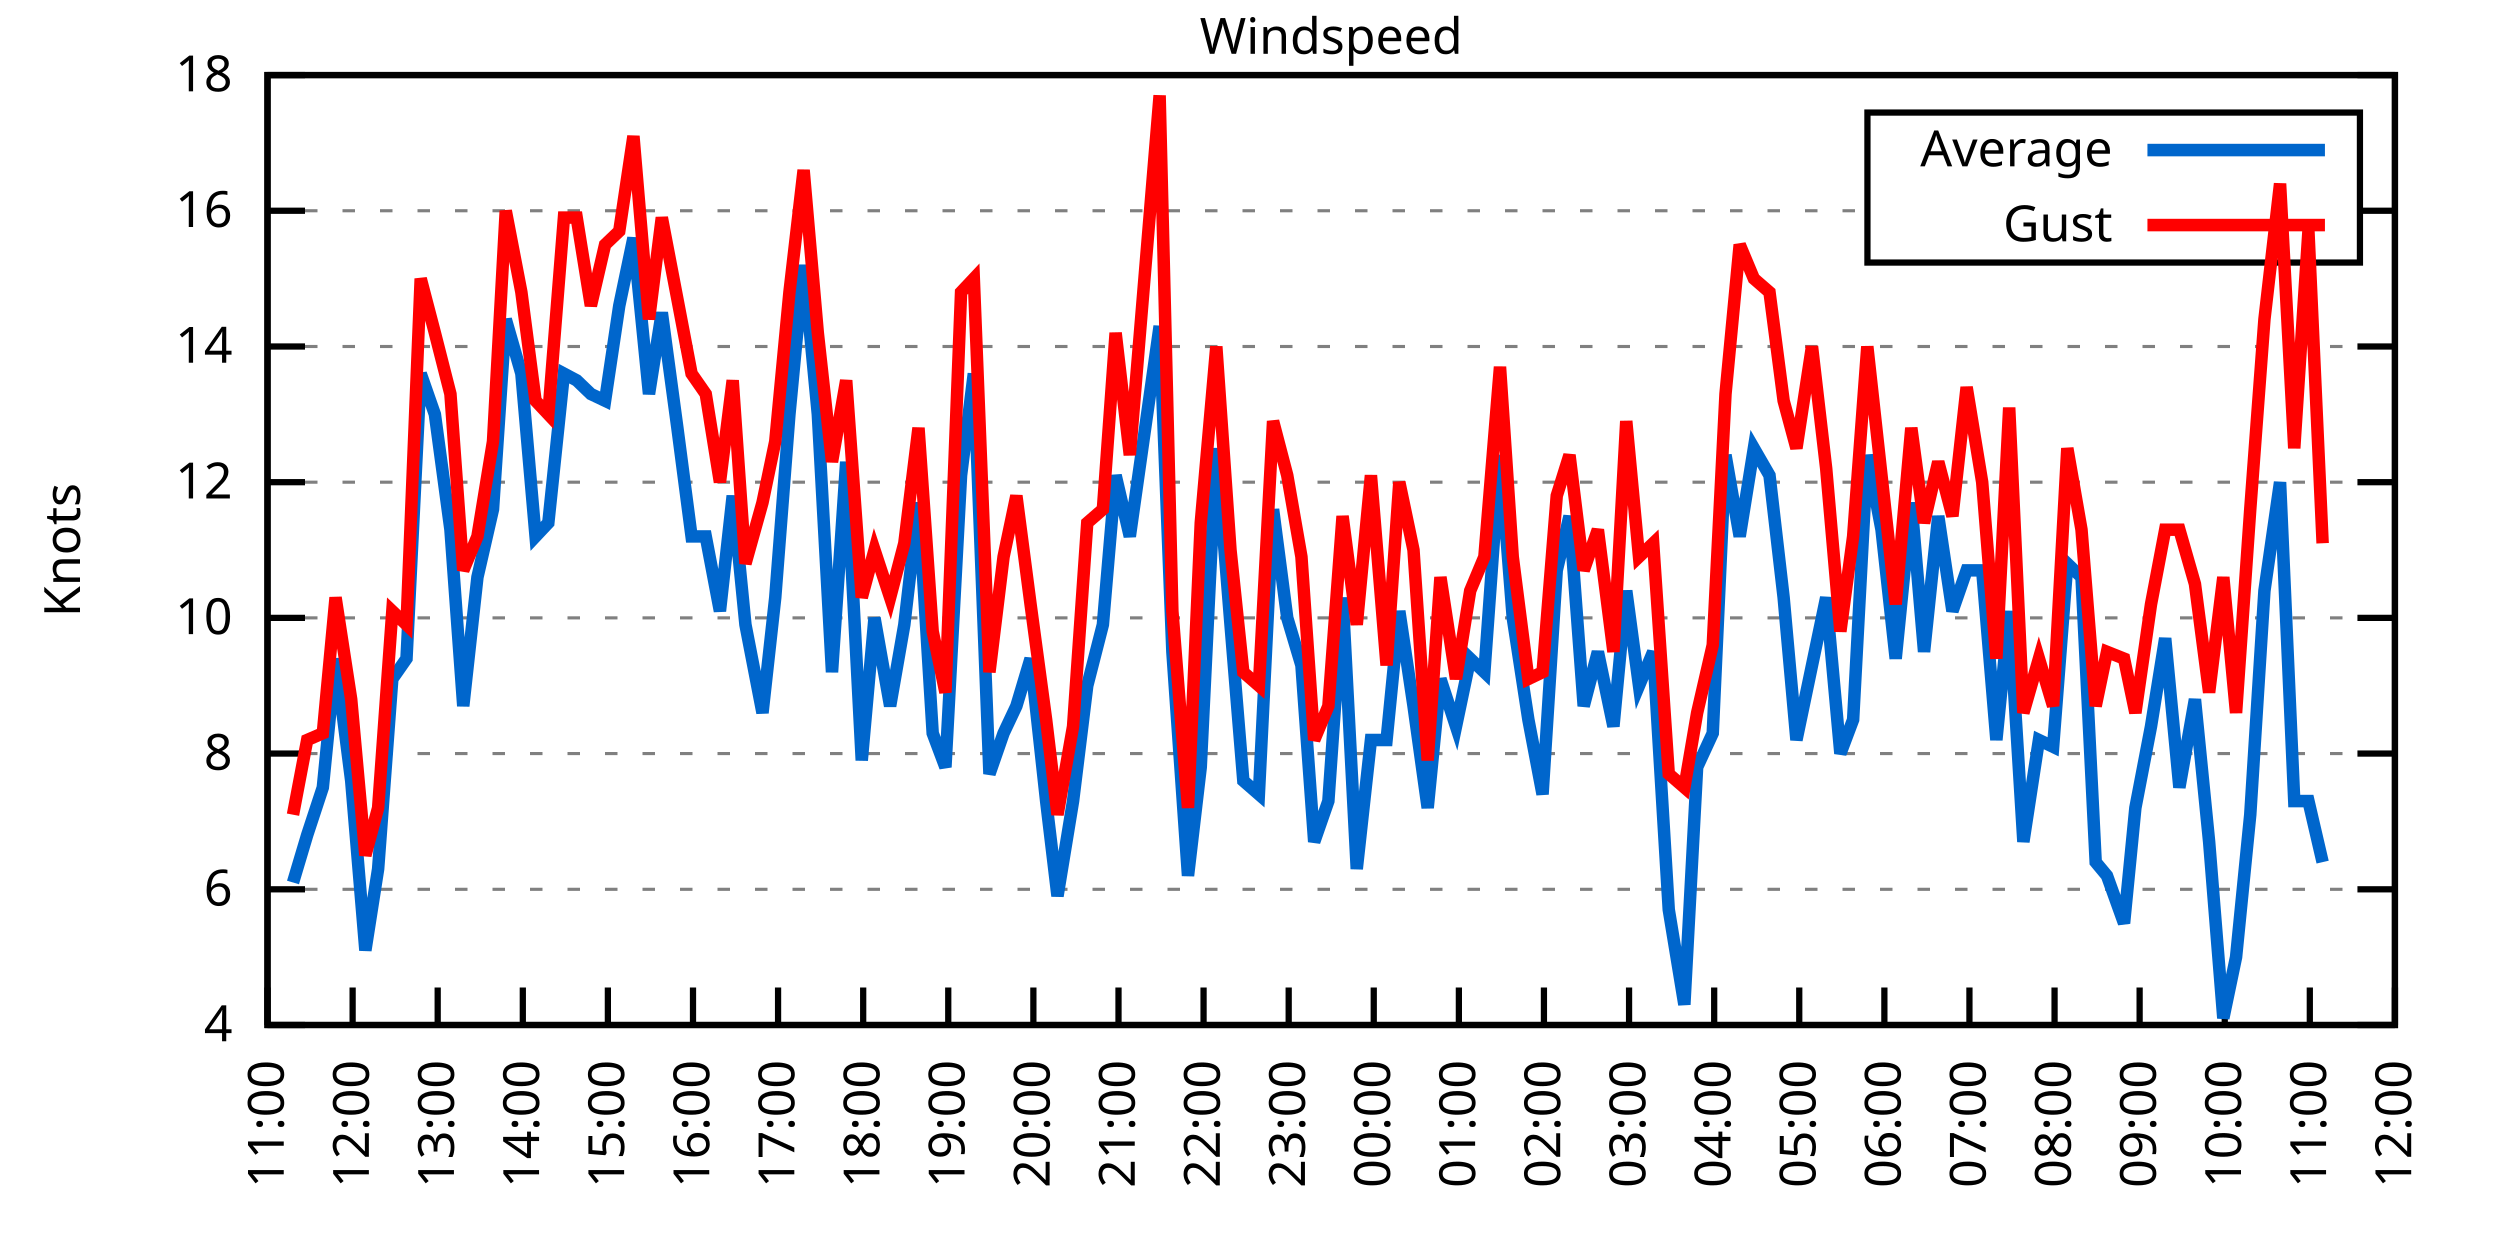
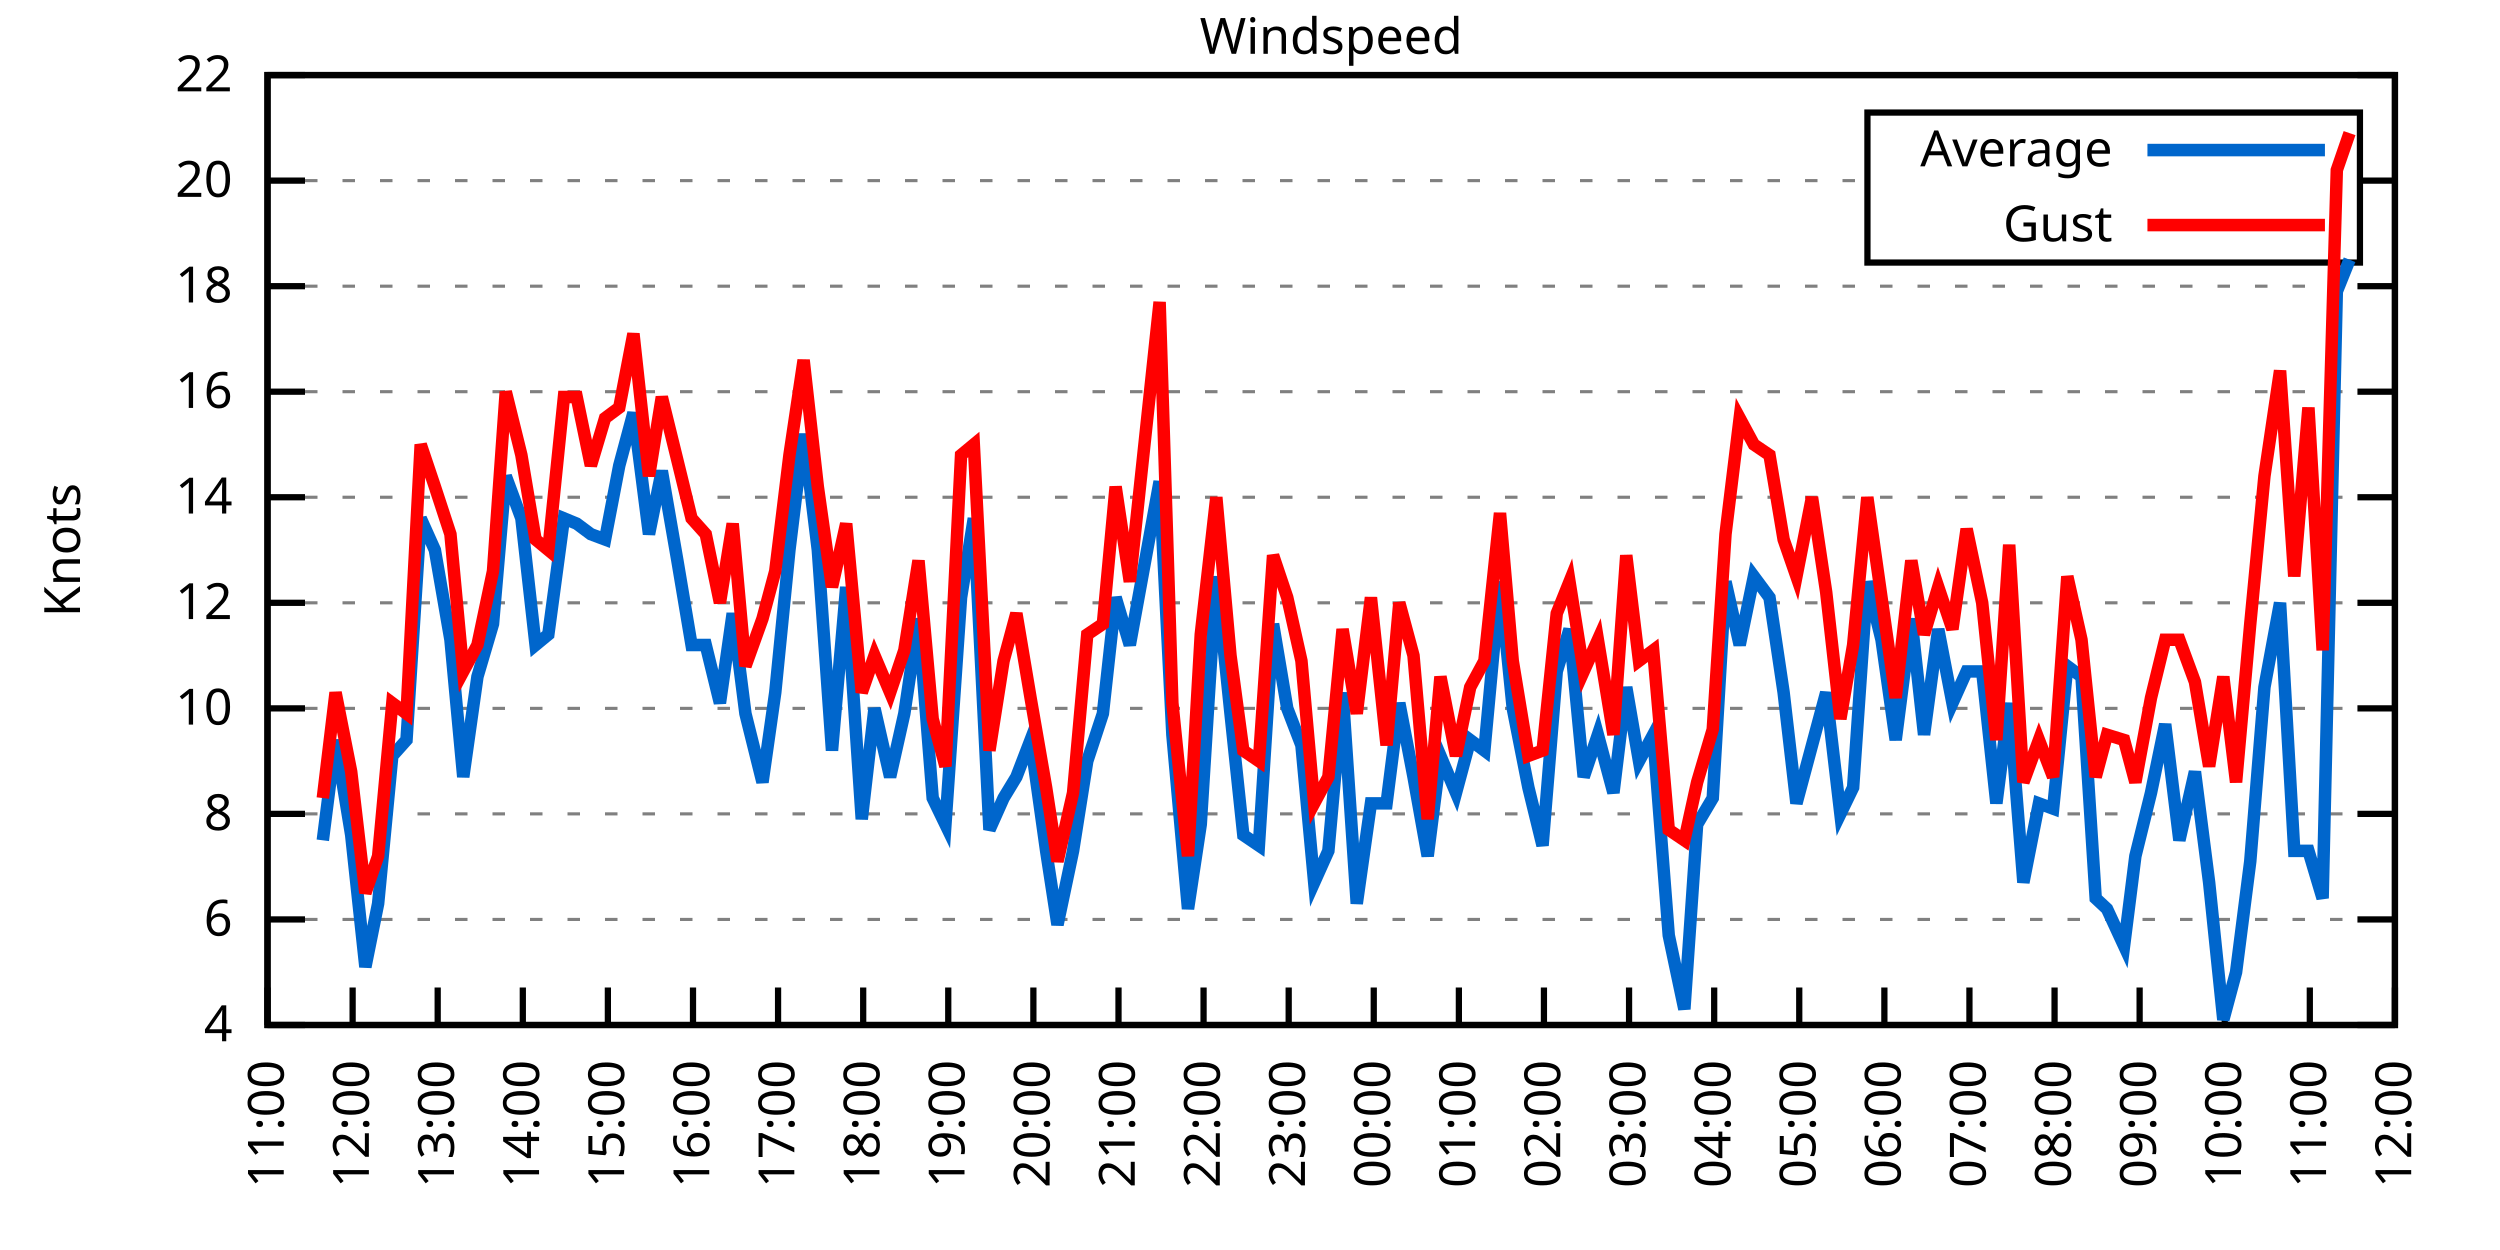
<svg xmlns="http://www.w3.org/2000/svg" xmlns:xlink="http://www.w3.org/1999/xlink" width="400" height="200" viewBox="0 0 400 200">
  <g id="gnuplot_canvas">
    <rect x="0" y="0" width="400" height="200" fill="none" />
    <defs>
      <circle id="gpDot" r="0.5" stroke-width="0.5" stroke="currentColor" />
      <path id="gpPt0" stroke-width="0.333" stroke="currentColor" d="M-1,0 h2 M0,-1 v2" />
      <path id="gpPt1" stroke-width="0.333" stroke="currentColor" d="M-1,-1 L1,1 M1,-1 L-1,1" />
      <path id="gpPt2" stroke-width="0.333" stroke="currentColor" d="M-1,0 L1,0 M0,-1 L0,1 M-1,-1 L1,1 M-1,1 L1,-1" />
      <rect id="gpPt3" stroke-width="0.333" stroke="currentColor" x="-1" y="-1" width="2" height="2" />
      <rect id="gpPt4" stroke-width="0.333" stroke="currentColor" fill="currentColor" x="-1" y="-1" width="2" height="2" />
      <circle id="gpPt5" stroke-width="0.333" stroke="currentColor" cx="0" cy="0" r="1" />
      <use xlink:href="#gpPt5" id="gpPt6" fill="currentColor" stroke="none" />
      <path id="gpPt7" stroke-width="0.333" stroke="currentColor" d="M0,-1.33 L-1.33,0.67 L1.33,0.67 z" />
      <use xlink:href="#gpPt7" id="gpPt8" fill="currentColor" stroke="none" />
      <use xlink:href="#gpPt7" id="gpPt9" stroke="currentColor" transform="rotate(180)" />
      <use xlink:href="#gpPt9" id="gpPt10" fill="currentColor" stroke="none" />
      <use xlink:href="#gpPt3" id="gpPt11" stroke="currentColor" transform="rotate(45)" />
      <use xlink:href="#gpPt11" id="gpPt12" fill="currentColor" stroke="none" />
      <path id="gpPt13" stroke-width="0.333" stroke="currentColor" d="M0,1.330 L1.265,0.411 L0.782,-1.067 L-0.782,-1.076 L-1.265,0.411 z" />
      <use xlink:href="#gpPt13" id="gpPt14" fill="currentColor" stroke="none" />
      <filter id="textbox" filterUnits="objectBoundingBox" x="0" y="0" height="1" width="1">
        <feFlood flood-color="white" flood-opacity="1" result="bgnd" />
        <feComposite in="SourceGraphic" in2="bgnd" operator="atop" />
      </filter>
      <filter id="greybox" filterUnits="objectBoundingBox" x="0" y="0" height="1" width="1">
        <feFlood flood-color="lightgrey" flood-opacity="1" result="grey" />
        <feComposite in="SourceGraphic" in2="grey" operator="atop" />
      </filter>
    </defs>
    <g fill="none" color="white" stroke="currentColor" stroke-width="1.00" stroke-linecap="butt" stroke-linejoin="miter">
</g>
    <g fill="none" color="black" stroke="currentColor" stroke-width="1.00" stroke-linecap="butt" stroke-linejoin="miter">
      <g stroke="none" shape-rendering="crispEdges">
        <polygon fill="rgb(255, 255, 255)" points="42.80,164.00 383.18,164.00 383.18,12.02 42.80,12.02 " />
      </g>
    </g>
    <g fill="none" color="black" stroke="currentColor" stroke-width="1.00" stroke-linecap="butt" stroke-linejoin="miter">
</g>
    <g fill="none" color="black" stroke="black" stroke-width="0.50" stroke-linecap="butt" stroke-linejoin="miter">
</g>
    <g fill="none" color="gray" stroke="currentColor" stroke-width="0.50" stroke-linecap="butt" stroke-linejoin="miter">
      <path stroke="gray" stroke-dasharray="2,4" class="gridline" d="M42.80,164.00 L383.19,164.00  " />
    </g>
    <g fill="none" color="gray" stroke="gray" stroke-width="1.00" stroke-linecap="butt" stroke-linejoin="miter">
</g>
    <g fill="none" color="black" stroke="currentColor" stroke-width="1.00" stroke-linecap="butt" stroke-linejoin="miter">
      <path stroke="black" d="M42.80,164.00 L48.80,164.00 M383.19,164.00 L377.19,164.00  " />
      <g transform="translate(37.20,166.60)" stroke="none" fill="black" font-family="Sans" font-size="8.00" text-anchor="end">
        <text>
          <tspan font-family="Sans"> 4</tspan>
        </text>
      </g>
    </g>
    <g fill="none" color="black" stroke="currentColor" stroke-width="1.00" stroke-linecap="butt" stroke-linejoin="miter">
</g>
    <g fill="none" color="black" stroke="black" stroke-width="0.50" stroke-linecap="butt" stroke-linejoin="miter">
</g>
    <g fill="none" color="gray" stroke="currentColor" stroke-width="0.50" stroke-linecap="butt" stroke-linejoin="miter">
-       <path stroke="gray" stroke-dasharray="2,4" class="gridline" d="M42.80,142.29 L383.19,142.29  " />
-     </g>
-     <g fill="none" color="gray" stroke="gray" stroke-width="1.00" stroke-linecap="butt" stroke-linejoin="miter">
- </g>
-     <g fill="none" color="black" stroke="currentColor" stroke-width="1.00" stroke-linecap="butt" stroke-linejoin="miter">
-       <path stroke="black" d="M42.80,142.29 L48.80,142.29 M383.19,142.29 L377.19,142.29  " />
-       <g transform="translate(37.20,144.89)" stroke="none" fill="black" font-family="Sans" font-size="8.00" text-anchor="end">
+       <path stroke="gray" stroke-dasharray="2,4" class="gridline" d="M42.80,147.11 L383.19,147.11  " />
+     </g>
+     <g fill="none" color="gray" stroke="gray" stroke-width="1.00" stroke-linecap="butt" stroke-linejoin="miter">
+ </g>
+     <g fill="none" color="black" stroke="currentColor" stroke-width="1.00" stroke-linecap="butt" stroke-linejoin="miter">
+       <path stroke="black" d="M42.80,147.11 L48.80,147.11 M383.19,147.11 L377.19,147.11  " />
+       <g transform="translate(37.20,149.71)" stroke="none" fill="black" font-family="Sans" font-size="8.00" text-anchor="end">
        <text>
          <tspan font-family="Sans"> 6</tspan>
        </text>
      </g>
    </g>
    <g fill="none" color="black" stroke="currentColor" stroke-width="1.00" stroke-linecap="butt" stroke-linejoin="miter">
</g>
    <g fill="none" color="black" stroke="black" stroke-width="0.50" stroke-linecap="butt" stroke-linejoin="miter">
</g>
    <g fill="none" color="gray" stroke="currentColor" stroke-width="0.50" stroke-linecap="butt" stroke-linejoin="miter">
-       <path stroke="gray" stroke-dasharray="2,4" class="gridline" d="M42.80,120.57 L383.19,120.57  " />
-     </g>
-     <g fill="none" color="gray" stroke="gray" stroke-width="1.00" stroke-linecap="butt" stroke-linejoin="miter">
- </g>
-     <g fill="none" color="black" stroke="currentColor" stroke-width="1.00" stroke-linecap="butt" stroke-linejoin="miter">
-       <path stroke="black" d="M42.80,120.57 L48.80,120.57 M383.19,120.57 L377.19,120.57  " />
-       <g transform="translate(37.20,123.17)" stroke="none" fill="black" font-family="Sans" font-size="8.00" text-anchor="end">
+       <path stroke="gray" stroke-dasharray="2,4" class="gridline" d="M42.80,130.22 L383.19,130.22  " />
+     </g>
+     <g fill="none" color="gray" stroke="gray" stroke-width="1.00" stroke-linecap="butt" stroke-linejoin="miter">
+ </g>
+     <g fill="none" color="black" stroke="currentColor" stroke-width="1.00" stroke-linecap="butt" stroke-linejoin="miter">
+       <path stroke="black" d="M42.80,130.22 L48.80,130.22 M383.19,130.22 L377.19,130.22  " />
+       <g transform="translate(37.20,132.82)" stroke="none" fill="black" font-family="Sans" font-size="8.00" text-anchor="end">
        <text>
          <tspan font-family="Sans"> 8</tspan>
        </text>
      </g>
    </g>
    <g fill="none" color="black" stroke="currentColor" stroke-width="1.00" stroke-linecap="butt" stroke-linejoin="miter">
</g>
    <g fill="none" color="black" stroke="black" stroke-width="0.50" stroke-linecap="butt" stroke-linejoin="miter">
</g>
    <g fill="none" color="gray" stroke="currentColor" stroke-width="0.50" stroke-linecap="butt" stroke-linejoin="miter">
-       <path stroke="gray" stroke-dasharray="2,4" class="gridline" d="M42.80,98.86 L383.19,98.86  " />
-     </g>
-     <g fill="none" color="gray" stroke="gray" stroke-width="1.00" stroke-linecap="butt" stroke-linejoin="miter">
- </g>
-     <g fill="none" color="black" stroke="currentColor" stroke-width="1.00" stroke-linecap="butt" stroke-linejoin="miter">
-       <path stroke="black" d="M42.80,98.86 L48.80,98.86 M383.19,98.86 L377.19,98.86  " />
-       <g transform="translate(37.20,101.46)" stroke="none" fill="black" font-family="Sans" font-size="8.00" text-anchor="end">
+       <path stroke="gray" stroke-dasharray="2,4" class="gridline" d="M42.80,113.34 L383.19,113.34  " />
+     </g>
+     <g fill="none" color="gray" stroke="gray" stroke-width="1.00" stroke-linecap="butt" stroke-linejoin="miter">
+ </g>
+     <g fill="none" color="black" stroke="currentColor" stroke-width="1.00" stroke-linecap="butt" stroke-linejoin="miter">
+       <path stroke="black" d="M42.80,113.34 L48.80,113.34 M383.19,113.34 L377.19,113.34  " />
+       <g transform="translate(37.20,115.94)" stroke="none" fill="black" font-family="Sans" font-size="8.00" text-anchor="end">
        <text>
          <tspan font-family="Sans"> 10</tspan>
        </text>
      </g>
    </g>
    <g fill="none" color="black" stroke="currentColor" stroke-width="1.00" stroke-linecap="butt" stroke-linejoin="miter">
</g>
    <g fill="none" color="black" stroke="black" stroke-width="0.50" stroke-linecap="butt" stroke-linejoin="miter">
</g>
    <g fill="none" color="gray" stroke="currentColor" stroke-width="0.50" stroke-linecap="butt" stroke-linejoin="miter">
-       <path stroke="gray" stroke-dasharray="2,4" class="gridline" d="M42.80,77.15 L383.19,77.15  " />
-     </g>
-     <g fill="none" color="gray" stroke="gray" stroke-width="1.00" stroke-linecap="butt" stroke-linejoin="miter">
- </g>
-     <g fill="none" color="black" stroke="currentColor" stroke-width="1.00" stroke-linecap="butt" stroke-linejoin="miter">
-       <path stroke="black" d="M42.80,77.15 L48.80,77.15 M383.19,77.15 L377.19,77.15  " />
-       <g transform="translate(37.20,79.75)" stroke="none" fill="black" font-family="Sans" font-size="8.00" text-anchor="end">
+       <path stroke="gray" stroke-dasharray="2,4" class="gridline" d="M42.80,96.45 L383.19,96.45  " />
+     </g>
+     <g fill="none" color="gray" stroke="gray" stroke-width="1.00" stroke-linecap="butt" stroke-linejoin="miter">
+ </g>
+     <g fill="none" color="black" stroke="currentColor" stroke-width="1.00" stroke-linecap="butt" stroke-linejoin="miter">
+       <path stroke="black" d="M42.80,96.45 L48.80,96.45 M383.19,96.45 L377.19,96.45  " />
+       <g transform="translate(37.20,99.05)" stroke="none" fill="black" font-family="Sans" font-size="8.00" text-anchor="end">
        <text>
          <tspan font-family="Sans"> 12</tspan>
        </text>
      </g>
    </g>
    <g fill="none" color="black" stroke="currentColor" stroke-width="1.00" stroke-linecap="butt" stroke-linejoin="miter">
</g>
    <g fill="none" color="black" stroke="black" stroke-width="0.50" stroke-linecap="butt" stroke-linejoin="miter">
</g>
    <g fill="none" color="gray" stroke="currentColor" stroke-width="0.50" stroke-linecap="butt" stroke-linejoin="miter">
-       <path stroke="gray" stroke-dasharray="2,4" class="gridline" d="M42.80,55.44 L383.19,55.44  " />
-     </g>
-     <g fill="none" color="gray" stroke="gray" stroke-width="1.00" stroke-linecap="butt" stroke-linejoin="miter">
- </g>
-     <g fill="none" color="black" stroke="currentColor" stroke-width="1.00" stroke-linecap="butt" stroke-linejoin="miter">
-       <path stroke="black" d="M42.80,55.44 L48.80,55.44 M383.19,55.44 L377.19,55.44  " />
-       <g transform="translate(37.20,58.04)" stroke="none" fill="black" font-family="Sans" font-size="8.00" text-anchor="end">
+       <path stroke="gray" stroke-dasharray="2,4" class="gridline" d="M42.80,79.56 L383.19,79.56  " />
+     </g>
+     <g fill="none" color="gray" stroke="gray" stroke-width="1.00" stroke-linecap="butt" stroke-linejoin="miter">
+ </g>
+     <g fill="none" color="black" stroke="currentColor" stroke-width="1.00" stroke-linecap="butt" stroke-linejoin="miter">
+       <path stroke="black" d="M42.80,79.56 L48.80,79.56 M383.19,79.56 L377.19,79.56  " />
+       <g transform="translate(37.20,82.16)" stroke="none" fill="black" font-family="Sans" font-size="8.00" text-anchor="end">
        <text>
          <tspan font-family="Sans"> 14</tspan>
        </text>
      </g>
    </g>
    <g fill="none" color="black" stroke="currentColor" stroke-width="1.00" stroke-linecap="butt" stroke-linejoin="miter">
</g>
    <g fill="none" color="black" stroke="black" stroke-width="0.50" stroke-linecap="butt" stroke-linejoin="miter">
</g>
    <g fill="none" color="gray" stroke="currentColor" stroke-width="0.50" stroke-linecap="butt" stroke-linejoin="miter">
-       <path stroke="gray" stroke-dasharray="2,4" class="gridline" d="M42.80,33.72 L298.79,33.72 M377.59,33.72 L383.19,33.72  " />
-     </g>
-     <g fill="none" color="gray" stroke="gray" stroke-width="1.00" stroke-linecap="butt" stroke-linejoin="miter">
- </g>
-     <g fill="none" color="black" stroke="currentColor" stroke-width="1.00" stroke-linecap="butt" stroke-linejoin="miter">
-       <path stroke="black" d="M42.80,33.72 L48.80,33.72 M383.19,33.72 L377.19,33.72  " />
-       <g transform="translate(37.20,36.32)" stroke="none" fill="black" font-family="Sans" font-size="8.00" text-anchor="end">
+       <path stroke="gray" stroke-dasharray="2,4" class="gridline" d="M42.80,62.67 L383.19,62.67  " />
+     </g>
+     <g fill="none" color="gray" stroke="gray" stroke-width="1.00" stroke-linecap="butt" stroke-linejoin="miter">
+ </g>
+     <g fill="none" color="black" stroke="currentColor" stroke-width="1.00" stroke-linecap="butt" stroke-linejoin="miter">
+       <path stroke="black" d="M42.80,62.67 L48.80,62.67 M383.19,62.67 L377.19,62.67  " />
+       <g transform="translate(37.20,65.27)" stroke="none" fill="black" font-family="Sans" font-size="8.00" text-anchor="end">
        <text>
          <tspan font-family="Sans"> 16</tspan>
+         </text>
+       </g>
+     </g>
+     <g fill="none" color="black" stroke="currentColor" stroke-width="1.00" stroke-linecap="butt" stroke-linejoin="miter">
+ </g>
+     <g fill="none" color="black" stroke="black" stroke-width="0.50" stroke-linecap="butt" stroke-linejoin="miter">
+ </g>
+     <g fill="none" color="gray" stroke="currentColor" stroke-width="0.50" stroke-linecap="butt" stroke-linejoin="miter">
+       <path stroke="gray" stroke-dasharray="2,4" class="gridline" d="M42.80,45.79 L383.19,45.79  " />
+     </g>
+     <g fill="none" color="gray" stroke="gray" stroke-width="1.00" stroke-linecap="butt" stroke-linejoin="miter">
+ </g>
+     <g fill="none" color="black" stroke="currentColor" stroke-width="1.00" stroke-linecap="butt" stroke-linejoin="miter">
+       <path stroke="black" d="M42.80,45.79 L48.80,45.79 M383.19,45.79 L377.19,45.79  " />
+       <g transform="translate(37.20,48.39)" stroke="none" fill="black" font-family="Sans" font-size="8.00" text-anchor="end">
+         <text>
+           <tspan font-family="Sans"> 18</tspan>
+         </text>
+       </g>
+     </g>
+     <g fill="none" color="black" stroke="currentColor" stroke-width="1.00" stroke-linecap="butt" stroke-linejoin="miter">
+ </g>
+     <g fill="none" color="black" stroke="black" stroke-width="0.50" stroke-linecap="butt" stroke-linejoin="miter">
+ </g>
+     <g fill="none" color="gray" stroke="currentColor" stroke-width="0.50" stroke-linecap="butt" stroke-linejoin="miter">
+       <path stroke="gray" stroke-dasharray="2,4" class="gridline" d="M42.80,28.90 L298.79,28.90 M377.59,28.90 L383.19,28.90  " />
+     </g>
+     <g fill="none" color="gray" stroke="gray" stroke-width="1.00" stroke-linecap="butt" stroke-linejoin="miter">
+ </g>
+     <g fill="none" color="black" stroke="currentColor" stroke-width="1.00" stroke-linecap="butt" stroke-linejoin="miter">
+       <path stroke="black" d="M42.80,28.90 L48.80,28.90 M383.19,28.90 L377.19,28.90  " />
+       <g transform="translate(37.20,31.50)" stroke="none" fill="black" font-family="Sans" font-size="8.00" text-anchor="end">
+         <text>
+           <tspan font-family="Sans"> 20</tspan>
        </text>
      </g>
    </g>
    <g fill="none" color="black" stroke="currentColor" stroke-width="1.00" stroke-linecap="butt" stroke-linejoin="miter">
</g>
    <g fill="none" color="black" stroke="black" stroke-width="0.50" stroke-linecap="butt" stroke-linejoin="miter">
</g>
    <g fill="none" color="gray" stroke="currentColor" stroke-width="0.50" stroke-linecap="butt" stroke-linejoin="miter">
      <path stroke="gray" stroke-dasharray="2,4" class="gridline" d="M42.80,12.01 L383.19,12.01  " />
    </g>
    <g fill="none" color="gray" stroke="gray" stroke-width="1.00" stroke-linecap="butt" stroke-linejoin="miter">
</g>
    <g fill="none" color="black" stroke="currentColor" stroke-width="1.00" stroke-linecap="butt" stroke-linejoin="miter">
      <path stroke="black" d="M42.80,12.01 L48.80,12.01 M383.19,12.01 L377.19,12.01  " />
      <g transform="translate(37.20,14.61)" stroke="none" fill="black" font-family="Sans" font-size="8.00" text-anchor="end">
        <text>
-           <tspan font-family="Sans"> 18</tspan>
+           <tspan font-family="Sans"> 22</tspan>
        </text>
      </g>
    </g>
    <g fill="none" color="black" stroke="currentColor" stroke-width="1.00" stroke-linecap="butt" stroke-linejoin="miter">
      <path stroke="black" d="M42.80,164.00 L42.80,158.00  " />
      <g transform="translate(45.40,169.60) rotate(270.00)" stroke="none" fill="black" font-family="Sans" font-size="8.00" text-anchor="end">
        <text>
          <tspan font-family="Sans">11:00</tspan>
        </text>
      </g>
    </g>
    <g fill="none" color="black" stroke="currentColor" stroke-width="1.00" stroke-linecap="butt" stroke-linejoin="miter">
      <path stroke="black" d="M56.42,164.00 L56.42,158.00  " />
      <g transform="translate(59.02,169.60) rotate(270.00)" stroke="none" fill="black" font-family="Sans" font-size="8.00" text-anchor="end">
        <text>
          <tspan font-family="Sans">12:00</tspan>
        </text>
      </g>
    </g>
    <g fill="none" color="black" stroke="currentColor" stroke-width="1.00" stroke-linecap="butt" stroke-linejoin="miter">
      <path stroke="black" d="M70.03,164.00 L70.03,158.00  " />
      <g transform="translate(72.63,169.60) rotate(270.00)" stroke="none" fill="black" font-family="Sans" font-size="8.00" text-anchor="end">
        <text>
          <tspan font-family="Sans">13:00</tspan>
        </text>
      </g>
    </g>
    <g fill="none" color="black" stroke="currentColor" stroke-width="1.00" stroke-linecap="butt" stroke-linejoin="miter">
      <path stroke="black" d="M83.65,164.00 L83.65,158.00  " />
      <g transform="translate(86.25,169.60) rotate(270.00)" stroke="none" fill="black" font-family="Sans" font-size="8.00" text-anchor="end">
        <text>
          <tspan font-family="Sans">14:00</tspan>
        </text>
      </g>
    </g>
    <g fill="none" color="black" stroke="currentColor" stroke-width="1.00" stroke-linecap="butt" stroke-linejoin="miter">
      <path stroke="black" d="M97.26,164.00 L97.26,158.00  " />
      <g transform="translate(99.86,169.60) rotate(270.00)" stroke="none" fill="black" font-family="Sans" font-size="8.00" text-anchor="end">
        <text>
          <tspan font-family="Sans">15:00</tspan>
        </text>
      </g>
    </g>
    <g fill="none" color="black" stroke="currentColor" stroke-width="1.00" stroke-linecap="butt" stroke-linejoin="miter">
      <path stroke="black" d="M110.88,164.00 L110.88,158.00  " />
      <g transform="translate(113.48,169.60) rotate(270.00)" stroke="none" fill="black" font-family="Sans" font-size="8.00" text-anchor="end">
        <text>
          <tspan font-family="Sans">16:00</tspan>
        </text>
      </g>
    </g>
    <g fill="none" color="black" stroke="currentColor" stroke-width="1.00" stroke-linecap="butt" stroke-linejoin="miter">
      <path stroke="black" d="M124.49,164.00 L124.49,158.00  " />
      <g transform="translate(127.09,169.60) rotate(270.00)" stroke="none" fill="black" font-family="Sans" font-size="8.00" text-anchor="end">
        <text>
          <tspan font-family="Sans">17:00</tspan>
        </text>
      </g>
    </g>
    <g fill="none" color="black" stroke="currentColor" stroke-width="1.00" stroke-linecap="butt" stroke-linejoin="miter">
      <path stroke="black" d="M138.11,164.00 L138.11,158.00  " />
      <g transform="translate(140.71,169.60) rotate(270.00)" stroke="none" fill="black" font-family="Sans" font-size="8.00" text-anchor="end">
        <text>
          <tspan font-family="Sans">18:00</tspan>
        </text>
      </g>
    </g>
    <g fill="none" color="black" stroke="currentColor" stroke-width="1.00" stroke-linecap="butt" stroke-linejoin="miter">
      <path stroke="black" d="M151.72,164.00 L151.72,158.00  " />
      <g transform="translate(154.32,169.60) rotate(270.00)" stroke="none" fill="black" font-family="Sans" font-size="8.00" text-anchor="end">
        <text>
          <tspan font-family="Sans">19:00</tspan>
        </text>
      </g>
    </g>
    <g fill="none" color="black" stroke="currentColor" stroke-width="1.00" stroke-linecap="butt" stroke-linejoin="miter">
      <path stroke="black" d="M165.34,164.00 L165.34,158.00  " />
      <g transform="translate(167.94,169.60) rotate(270.00)" stroke="none" fill="black" font-family="Sans" font-size="8.00" text-anchor="end">
        <text>
          <tspan font-family="Sans">20:00</tspan>
        </text>
      </g>
    </g>
    <g fill="none" color="black" stroke="currentColor" stroke-width="1.00" stroke-linecap="butt" stroke-linejoin="miter">
      <path stroke="black" d="M178.96,164.00 L178.96,158.00  " />
      <g transform="translate(181.56,169.60) rotate(270.00)" stroke="none" fill="black" font-family="Sans" font-size="8.00" text-anchor="end">
        <text>
          <tspan font-family="Sans">21:00</tspan>
        </text>
      </g>
    </g>
    <g fill="none" color="black" stroke="currentColor" stroke-width="1.00" stroke-linecap="butt" stroke-linejoin="miter">
      <path stroke="black" d="M192.57,164.00 L192.57,158.00  " />
      <g transform="translate(195.17,169.60) rotate(270.00)" stroke="none" fill="black" font-family="Sans" font-size="8.00" text-anchor="end">
        <text>
          <tspan font-family="Sans">22:00</tspan>
        </text>
      </g>
    </g>
    <g fill="none" color="black" stroke="currentColor" stroke-width="1.00" stroke-linecap="butt" stroke-linejoin="miter">
      <path stroke="black" d="M206.19,164.00 L206.19,158.00  " />
      <g transform="translate(208.79,169.60) rotate(270.00)" stroke="none" fill="black" font-family="Sans" font-size="8.00" text-anchor="end">
        <text>
          <tspan font-family="Sans">23:00</tspan>
        </text>
      </g>
    </g>
    <g fill="none" color="black" stroke="currentColor" stroke-width="1.00" stroke-linecap="butt" stroke-linejoin="miter">
      <path stroke="black" d="M219.80,164.00 L219.80,158.00  " />
      <g transform="translate(222.40,169.60) rotate(270.00)" stroke="none" fill="black" font-family="Sans" font-size="8.00" text-anchor="end">
        <text>
          <tspan font-family="Sans">00:00</tspan>
        </text>
      </g>
    </g>
    <g fill="none" color="black" stroke="currentColor" stroke-width="1.00" stroke-linecap="butt" stroke-linejoin="miter">
      <path stroke="black" d="M233.42,164.00 L233.42,158.00  " />
      <g transform="translate(236.02,169.60) rotate(270.00)" stroke="none" fill="black" font-family="Sans" font-size="8.00" text-anchor="end">
        <text>
          <tspan font-family="Sans">01:00</tspan>
        </text>
      </g>
    </g>
    <g fill="none" color="black" stroke="currentColor" stroke-width="1.00" stroke-linecap="butt" stroke-linejoin="miter">
      <path stroke="black" d="M247.03,164.00 L247.03,158.00  " />
      <g transform="translate(249.63,169.60) rotate(270.00)" stroke="none" fill="black" font-family="Sans" font-size="8.00" text-anchor="end">
        <text>
          <tspan font-family="Sans">02:00</tspan>
        </text>
      </g>
    </g>
    <g fill="none" color="black" stroke="currentColor" stroke-width="1.00" stroke-linecap="butt" stroke-linejoin="miter">
      <path stroke="black" d="M260.65,164.00 L260.65,158.00  " />
      <g transform="translate(263.25,169.60) rotate(270.00)" stroke="none" fill="black" font-family="Sans" font-size="8.00" text-anchor="end">
        <text>
          <tspan font-family="Sans">03:00</tspan>
        </text>
      </g>
    </g>
    <g fill="none" color="black" stroke="currentColor" stroke-width="1.00" stroke-linecap="butt" stroke-linejoin="miter">
      <path stroke="black" d="M274.27,164.00 L274.27,158.00  " />
      <g transform="translate(276.87,169.60) rotate(270.00)" stroke="none" fill="black" font-family="Sans" font-size="8.00" text-anchor="end">
        <text>
          <tspan font-family="Sans">04:00</tspan>
        </text>
      </g>
    </g>
    <g fill="none" color="black" stroke="currentColor" stroke-width="1.00" stroke-linecap="butt" stroke-linejoin="miter">
      <path stroke="black" d="M287.88,164.00 L287.88,158.00  " />
      <g transform="translate(290.48,169.60) rotate(270.00)" stroke="none" fill="black" font-family="Sans" font-size="8.00" text-anchor="end">
        <text>
          <tspan font-family="Sans">05:00</tspan>
        </text>
      </g>
    </g>
    <g fill="none" color="black" stroke="currentColor" stroke-width="1.00" stroke-linecap="butt" stroke-linejoin="miter">
      <path stroke="black" d="M301.50,164.00 L301.50,158.00  " />
      <g transform="translate(304.10,169.60) rotate(270.00)" stroke="none" fill="black" font-family="Sans" font-size="8.00" text-anchor="end">
        <text>
          <tspan font-family="Sans">06:00</tspan>
        </text>
      </g>
    </g>
    <g fill="none" color="black" stroke="currentColor" stroke-width="1.00" stroke-linecap="butt" stroke-linejoin="miter">
      <path stroke="black" d="M315.11,164.00 L315.11,158.00  " />
      <g transform="translate(317.71,169.60) rotate(270.00)" stroke="none" fill="black" font-family="Sans" font-size="8.00" text-anchor="end">
        <text>
          <tspan font-family="Sans">07:00</tspan>
        </text>
      </g>
    </g>
    <g fill="none" color="black" stroke="currentColor" stroke-width="1.00" stroke-linecap="butt" stroke-linejoin="miter">
      <path stroke="black" d="M328.73,164.00 L328.73,158.00  " />
      <g transform="translate(331.33,169.60) rotate(270.00)" stroke="none" fill="black" font-family="Sans" font-size="8.00" text-anchor="end">
        <text>
          <tspan font-family="Sans">08:00</tspan>
        </text>
      </g>
    </g>
    <g fill="none" color="black" stroke="currentColor" stroke-width="1.00" stroke-linecap="butt" stroke-linejoin="miter">
      <path stroke="black" d="M342.34,164.00 L342.34,158.00  " />
      <g transform="translate(344.94,169.60) rotate(270.00)" stroke="none" fill="black" font-family="Sans" font-size="8.00" text-anchor="end">
        <text>
          <tspan font-family="Sans">09:00</tspan>
        </text>
      </g>
    </g>
    <g fill="none" color="black" stroke="currentColor" stroke-width="1.00" stroke-linecap="butt" stroke-linejoin="miter">
      <path stroke="black" d="M355.96,164.00 L355.96,158.00  " />
      <g transform="translate(358.56,169.60) rotate(270.00)" stroke="none" fill="black" font-family="Sans" font-size="8.00" text-anchor="end">
        <text>
          <tspan font-family="Sans">10:00</tspan>
        </text>
      </g>
    </g>
    <g fill="none" color="black" stroke="currentColor" stroke-width="1.00" stroke-linecap="butt" stroke-linejoin="miter">
      <path stroke="black" d="M369.57,164.00 L369.57,158.00  " />
      <g transform="translate(372.17,169.60) rotate(270.00)" stroke="none" fill="black" font-family="Sans" font-size="8.00" text-anchor="end">
        <text>
          <tspan font-family="Sans">11:00</tspan>
        </text>
      </g>
    </g>
    <g fill="none" color="black" stroke="currentColor" stroke-width="1.00" stroke-linecap="butt" stroke-linejoin="miter">
      <path stroke="black" d="M383.19,164.00 L383.19,158.00  " />
      <g transform="translate(385.79,169.60) rotate(270.00)" stroke="none" fill="black" font-family="Sans" font-size="8.00" text-anchor="end">
        <text>
          <tspan font-family="Sans">12:00</tspan>
        </text>
      </g>
    </g>
    <g fill="none" color="black" stroke="currentColor" stroke-width="1.00" stroke-linecap="butt" stroke-linejoin="miter">
</g>
    <g fill="none" color="black" stroke="currentColor" stroke-width="1.00" stroke-linecap="butt" stroke-linejoin="miter">
      <path stroke="black" d="M42.80,12.01 L42.80,164.00 L383.19,164.00 L383.19,12.01 L42.80,12.01 Z  " />
    </g>
    <g fill="none" color="black" stroke="currentColor" stroke-width="1.00" stroke-linecap="butt" stroke-linejoin="miter">
</g>
    <g fill="none" color="black" stroke="currentColor" stroke-width="1.00" stroke-linecap="butt" stroke-linejoin="miter">
      <path stroke="black" d="M298.79,42.01 L298.79,18.01 L377.59,18.01 L377.59,42.01 L298.79,42.01 Z  " />
    </g>
    <g id="Windspeed_plot_1">
      <g fill="none" color="white" stroke="black" stroke-width="2.00" stroke-linecap="butt" stroke-linejoin="miter">
</g>
      <g fill="none" color="black" stroke="currentColor" stroke-width="2.00" stroke-linecap="butt" stroke-linejoin="miter">
        <g transform="translate(337.99,26.61)" stroke="none" fill="black" font-family="Sans" font-size="8.00" text-anchor="end">
          <text>
            <tspan font-family="Sans">Average</tspan>
          </text>
        </g>
      </g>
      <g fill="none" color="black" stroke="currentColor" stroke-width="2.00" stroke-linecap="butt" stroke-linejoin="miter">
-         <path stroke="rgb(  0, 102, 204)" d="M343.59,24.01 L371.99,24.01 M46.88,141.20 L49.15,133.60 L51.65,126.00 L53.69,105.38 L56.19,124.92 L58.46,152.06   L60.50,139.03 L62.77,108.63 L65.04,105.38 L67.31,59.78 L69.58,66.29 L72.07,84.75 L74.12,112.97 L76.39,92.35   L78.88,81.49 L80.92,51.09 L83.42,59.78 L85.69,85.83 L87.73,83.66 L90.23,59.78 L92.27,60.86 L94.54,63.04   L96.81,64.12 L99.08,48.92 L101.35,38.07 L103.84,63.04 L105.89,50.01 L108.38,68.46 L110.65,85.83 L112.92,85.83   L115.19,97.78 L117.23,79.32 L119.27,99.95 L122.00,114.06 L124.04,95.60 L126.31,66.29 L128.58,42.41 L130.85,66.29   L133.12,107.55 L135.39,73.89 L137.88,121.66 L139.92,98.86 L142.42,112.97 L144.69,99.95 L146.96,80.41 L149.23,117.32   L151.27,122.75 L153.77,76.06 L155.81,59.78 L158.31,123.83 L160.57,117.32 L162.62,112.97 L164.89,105.38 L167.38,128.17   L169.20,143.37 L171.69,128.17 L173.96,109.72 L176.46,99.95 L178.50,76.06 L180.77,85.83 L185.54,52.18 L187.58,104.29   L190.08,140.12 L192.12,122.75 L194.61,71.72 L196.88,99.95 L198.93,124.92 L201.42,127.09 L203.69,81.49 L205.96,98.86   L208.23,106.46 L210.27,134.69 L212.54,128.17 L214.81,95.60 L217.08,139.03 L219.35,118.40 L221.85,118.40 L223.89,97.78   L226.16,112.97 L228.43,129.26 L230.47,108.63 L232.96,116.23 L235.23,105.38 L237.50,107.55 L240.00,72.81 L242.04,98.86   L244.54,115.15 L246.81,127.09 L249.08,91.26 L251.12,82.58 L253.39,112.97 L255.66,104.29 L258.15,116.23 L260.20,94.52   L262.24,109.72 L264.51,104.29 L267.00,145.54 L269.50,160.74 L271.54,122.75 L274.04,117.32 L276.08,72.81 L278.35,85.83   L280.62,71.72 L283.12,76.06 L285.38,95.60 L287.43,118.40 L289.92,106.46 L292.19,95.60 L294.46,120.57 L296.50,115.15   L298.77,72.81 L301.04,84.75 L303.31,105.38 L305.81,80.41 L307.85,104.29 L310.12,82.58 L312.39,97.78 L314.66,91.26   L317.15,91.26 L319.42,118.40 L321.47,97.78 L323.74,134.69 L326.23,118.40 L328.50,119.49 L330.77,90.18 L333.04,92.35   L335.31,137.94 L337.12,140.12 L339.85,147.72 L341.66,129.26 L344.16,116.23 L346.43,102.12 L348.70,126.00 L351.19,111.89   L353.46,134.69 L355.73,162.91 L357.77,153.14 L360.04,130.35 L362.31,94.52 L364.81,77.15 L367.08,128.17 L369.35,128.17   L371.62,137.94  " />
+         <path stroke="rgb(  0, 102, 204)" d="M343.59,24.01 L371.99,24.01 M51.65,134.45 L53.69,118.40 L56.19,133.60 L58.46,154.71 L60.50,144.58 L62.77,120.94   L65.04,118.40 L67.31,82.94 L69.58,88.00 L72.07,102.36 L74.12,124.31 L76.39,108.27 L78.88,99.83 L80.92,76.18   L83.42,82.94 L85.69,103.20 L87.73,101.52 L90.23,82.94 L92.27,83.78 L94.54,85.47 L96.81,86.32 L99.08,74.49   L101.35,66.05 L103.84,85.47 L105.89,75.34 L108.38,89.69 L110.65,103.20 L112.92,103.20 L115.19,112.49 L117.23,98.14   L119.27,114.18 L122.00,125.16 L124.04,110.80 L126.31,88.00 L128.58,69.43 L130.85,88.00 L133.12,120.09 L135.39,93.92   L137.88,131.07 L139.92,113.34 L142.42,124.31 L144.69,114.18 L146.96,98.98 L149.23,127.69 L151.27,131.91 L153.77,95.60   L155.81,82.94 L158.31,132.76 L160.57,127.69 L162.62,124.31 L164.89,118.40 L167.38,136.14 L169.20,147.96 L171.69,136.14   L173.96,121.78 L176.46,114.18 L178.50,95.60 L180.77,103.20 L185.54,77.03 L187.58,117.56 L190.08,145.42 L192.12,131.91   L194.61,92.23 L196.88,114.18 L198.93,133.60 L201.42,135.29 L203.69,99.83 L205.96,113.34 L208.23,119.25 L210.27,141.20   L212.54,136.14 L214.81,110.80 L217.08,144.58 L219.35,128.54 L221.85,128.54 L223.89,112.49 L226.16,124.31 L228.43,136.98   L230.47,120.94 L232.96,126.85 L235.23,118.40 L237.50,120.09 L240.00,93.07 L242.04,113.34 L244.54,126.00 L246.81,135.29   L249.08,107.43 L251.12,100.67 L253.39,124.31 L255.66,117.56 L258.15,126.85 L260.20,109.96 L262.24,121.78 L264.51,117.56   L267.00,149.65 L269.50,161.47 L271.54,131.91 L274.04,127.69 L276.08,93.07 L278.35,103.20 L280.62,92.23 L283.12,95.60   L285.38,110.80 L287.43,128.54 L289.92,119.25 L292.19,110.80 L294.46,130.22 L296.50,126.00 L298.77,93.07 L301.04,102.36   L303.31,118.40 L305.81,98.98 L307.85,117.56 L310.12,100.67 L312.39,112.49 L314.66,107.43 L317.15,107.43 L319.42,128.54   L321.47,112.49 L323.74,141.20 L326.23,128.54 L328.50,129.38 L330.77,106.58 L333.04,108.27 L335.31,143.73 L337.12,145.42   L339.85,151.33 L341.66,136.98 L344.16,126.85 L346.43,115.87 L348.70,134.45 L351.19,123.47 L353.46,141.20 L355.73,163.16   L357.77,155.56 L360.04,137.82 L362.31,109.96 L364.81,96.45 L367.08,136.14 L369.35,136.14 L371.62,143.73 L373.89,46.63   L375.93,41.56  " />
      </g>
    </g>
    <g id="Windspeed_plot_2">
      <g fill="none" color="black" stroke="currentColor" stroke-width="2.00" stroke-linecap="butt" stroke-linejoin="miter">
        <g transform="translate(337.99,38.61)" stroke="none" fill="black" font-family="Sans" font-size="8.00" text-anchor="end">
          <text>
            <tspan font-family="Sans">Gust</tspan>
          </text>
        </g>
      </g>
      <g fill="none" color="black" stroke="currentColor" stroke-width="2.00" stroke-linecap="butt" stroke-linejoin="miter">
-         <path stroke="rgb(255,   0,   0)" d="M343.59,36.01 L371.99,36.01 M46.88,130.35 L49.15,118.40 L51.65,117.32 L53.69,95.60 L56.19,111.89 L58.46,136.86   L60.50,129.26 L62.77,97.78 L65.04,99.95 L67.31,44.58 L69.58,53.26 L72.07,63.04 L74.12,91.26 L76.39,85.83   L78.88,70.63 L80.92,33.72 L83.42,46.75 L85.69,64.12 L87.73,66.29 L90.23,34.81 L92.27,34.81 L94.54,48.92   L96.81,39.15 L99.08,36.98 L101.35,21.78 L103.84,51.09 L105.89,34.81 L108.38,47.84 L110.65,59.78 L112.92,63.04   L115.19,77.15 L117.23,60.86 L119.27,90.18 L122.00,80.41 L124.04,70.63 L126.31,46.75 L128.58,27.21 L130.85,53.26   L133.12,73.89 L135.39,60.86 L137.88,95.60 L139.92,88.00 L142.42,95.60 L144.69,86.92 L146.96,68.46 L149.23,101.03   L151.27,110.80 L153.77,46.75 L155.81,44.58 L158.31,107.55 L160.57,89.09 L162.62,79.32 L164.89,96.69 L167.38,115.15   L169.20,130.35 L171.69,116.23 L173.96,83.66 L176.46,81.49 L178.50,53.26 L180.77,72.81 L185.54,15.27 L187.58,97.78   L190.08,129.26 L192.12,83.66 L194.61,55.44 L196.88,88.00 L198.93,107.55 L201.42,109.72 L203.69,67.38 L205.96,76.06   L208.23,89.09 L210.27,118.40 L212.54,112.97 L214.81,82.58 L217.08,99.95 L219.35,76.06 L221.85,106.46 L223.89,77.15   L226.16,88.00 L228.43,121.66 L230.47,92.35 L232.96,108.63 L235.23,94.52 L237.50,89.09 L240.00,58.69 L242.04,89.09   L244.54,108.63 L246.81,107.55 L249.08,79.32 L251.12,72.81 L253.39,91.26 L255.66,84.75 L258.15,104.29 L260.20,67.38   L262.24,89.09 L264.51,86.92 L267.00,123.83 L269.50,126.00 L271.54,114.06 L274.04,103.20 L276.08,63.04 L278.35,39.15   L280.62,44.58 L283.12,46.75 L285.38,64.12 L287.43,71.72 L289.92,55.44 L292.19,74.98 L294.46,101.03 L296.50,85.83   L298.77,55.44 L301.04,76.06 L303.31,96.69 L305.81,68.46 L307.85,83.66 L310.12,73.89 L312.39,82.58 L314.66,61.95   L317.15,77.15 L319.42,105.38 L321.47,65.21 L323.74,114.06 L326.23,105.38 L328.50,112.97 L330.77,71.72 L333.04,84.75   L335.31,112.97 L337.12,104.29 L339.85,105.38 L341.66,114.06 L344.16,96.69 L346.43,84.75 L348.70,84.75 L351.19,93.43   L353.46,110.80 L355.73,92.35 L357.77,114.06 L360.04,81.49 L362.31,51.09 L364.81,29.38 L367.08,71.72 L369.35,36.98   L371.62,86.92  " />
+         <path stroke="rgb(255,   0,   0)" d="M343.59,36.01 L371.99,36.01 M51.65,127.69 L53.69,110.80 L56.19,123.47 L58.46,142.89 L60.50,136.98 L62.77,112.49   L65.04,114.18 L67.31,71.12 L69.58,77.87 L72.07,85.47 L74.12,107.43 L76.39,103.20 L78.88,91.38 L80.92,62.67   L83.42,72.81 L85.69,86.32 L87.73,88.00 L90.23,63.52 L92.27,63.52 L94.54,74.49 L96.81,66.90 L99.08,65.21   L101.35,53.39 L103.84,76.18 L105.89,63.52 L108.38,73.65 L110.65,82.94 L112.92,85.47 L115.19,96.45 L117.23,83.78   L119.27,106.58 L122.00,98.98 L124.04,91.38 L126.31,72.81 L128.58,57.61 L130.85,77.87 L133.12,93.92 L135.39,83.78   L137.88,110.80 L139.92,104.89 L142.42,110.80 L144.69,104.05 L146.96,89.69 L149.23,115.03 L151.27,122.62 L153.77,72.81   L155.81,71.12 L158.31,120.09 L160.57,105.74 L162.62,98.14 L164.89,111.65 L167.38,126.00 L169.20,137.82 L171.69,126.85   L173.96,101.52 L176.46,99.83 L178.50,77.87 L180.77,93.07 L185.54,48.32 L187.58,112.49 L190.08,136.98 L192.12,101.52   L194.61,79.56 L196.88,104.89 L198.93,120.09 L201.42,121.78 L203.69,88.85 L205.96,95.60 L208.23,105.74 L210.27,128.54   L212.54,124.31 L214.81,100.67 L217.08,114.18 L219.35,95.60 L221.85,119.25 L223.89,96.45 L226.16,104.89 L228.43,131.07   L230.47,108.27 L232.96,120.94 L235.23,109.96 L237.50,105.74 L240.00,82.09 L242.04,105.74 L244.54,120.94 L246.81,120.09   L249.08,98.14 L251.12,93.07 L253.39,107.43 L255.66,102.36 L258.15,117.56 L260.20,88.85 L262.24,105.74 L264.51,104.05   L267.00,132.76 L269.50,134.45 L271.54,125.16 L274.04,116.71 L276.08,85.47 L278.35,66.90 L280.62,71.12 L283.12,72.81   L285.38,86.32 L287.43,92.23 L289.92,79.56 L292.19,94.76 L294.46,115.03 L296.50,103.20 L298.77,79.56 L301.04,95.60   L303.31,111.65 L305.81,89.69 L307.85,101.52 L310.12,93.92 L312.39,100.67 L314.66,84.63 L317.15,96.45 L319.42,118.40   L321.47,87.16 L323.74,125.16 L326.23,118.40 L328.50,124.31 L330.77,92.23 L333.04,102.36 L335.31,124.31 L337.12,117.56   L339.85,118.40 L341.66,125.16 L344.16,111.65 L346.43,102.36 L348.70,102.36 L351.19,109.11 L353.46,122.62 L355.73,108.27   L357.77,125.16 L360.04,99.83 L362.31,76.18 L364.81,59.30 L367.08,92.23 L369.35,65.21 L371.62,104.05 L373.89,27.21   L375.93,21.30  " />
      </g>
    </g>
    <g fill="none" color="black" stroke="currentColor" stroke-width="2.00" stroke-linecap="butt" stroke-linejoin="miter">
</g>
    <g fill="none" color="black" stroke="black" stroke-width="1.00" stroke-linecap="butt" stroke-linejoin="miter">
</g>
    <g fill="none" color="black" stroke="currentColor" stroke-width="1.00" stroke-linecap="butt" stroke-linejoin="miter">
      <path stroke="black" d="M42.80,12.01 L42.80,164.00 L383.19,164.00 L383.19,12.01 L42.80,12.01 Z  " />
      <g transform="translate(12.80,88.01) rotate(270.00)" stroke="none" fill="black" font-family="Sans" font-size="8.00" text-anchor="middle">
        <text>
          <tspan font-family="Sans">Knots</tspan>
        </text>
      </g>
    </g>
    <g fill="none" color="black" stroke="currentColor" stroke-width="1.00" stroke-linecap="butt" stroke-linejoin="miter">
</g>
    <g fill="none" color="black" stroke="currentColor" stroke-width="1.00" stroke-linecap="butt" stroke-linejoin="miter">
      <g transform="translate(212.99,8.61)" stroke="none" fill="black" font-family="Sans" font-size="8.00" text-anchor="middle">
        <text>
          <tspan font-family="Sans">Windspeed</tspan>
        </text>
      </g>
    </g>
    <g fill="none" color="black" stroke="currentColor" stroke-width="1.00" stroke-linecap="butt" stroke-linejoin="miter">
</g>
  </g>
</svg>
